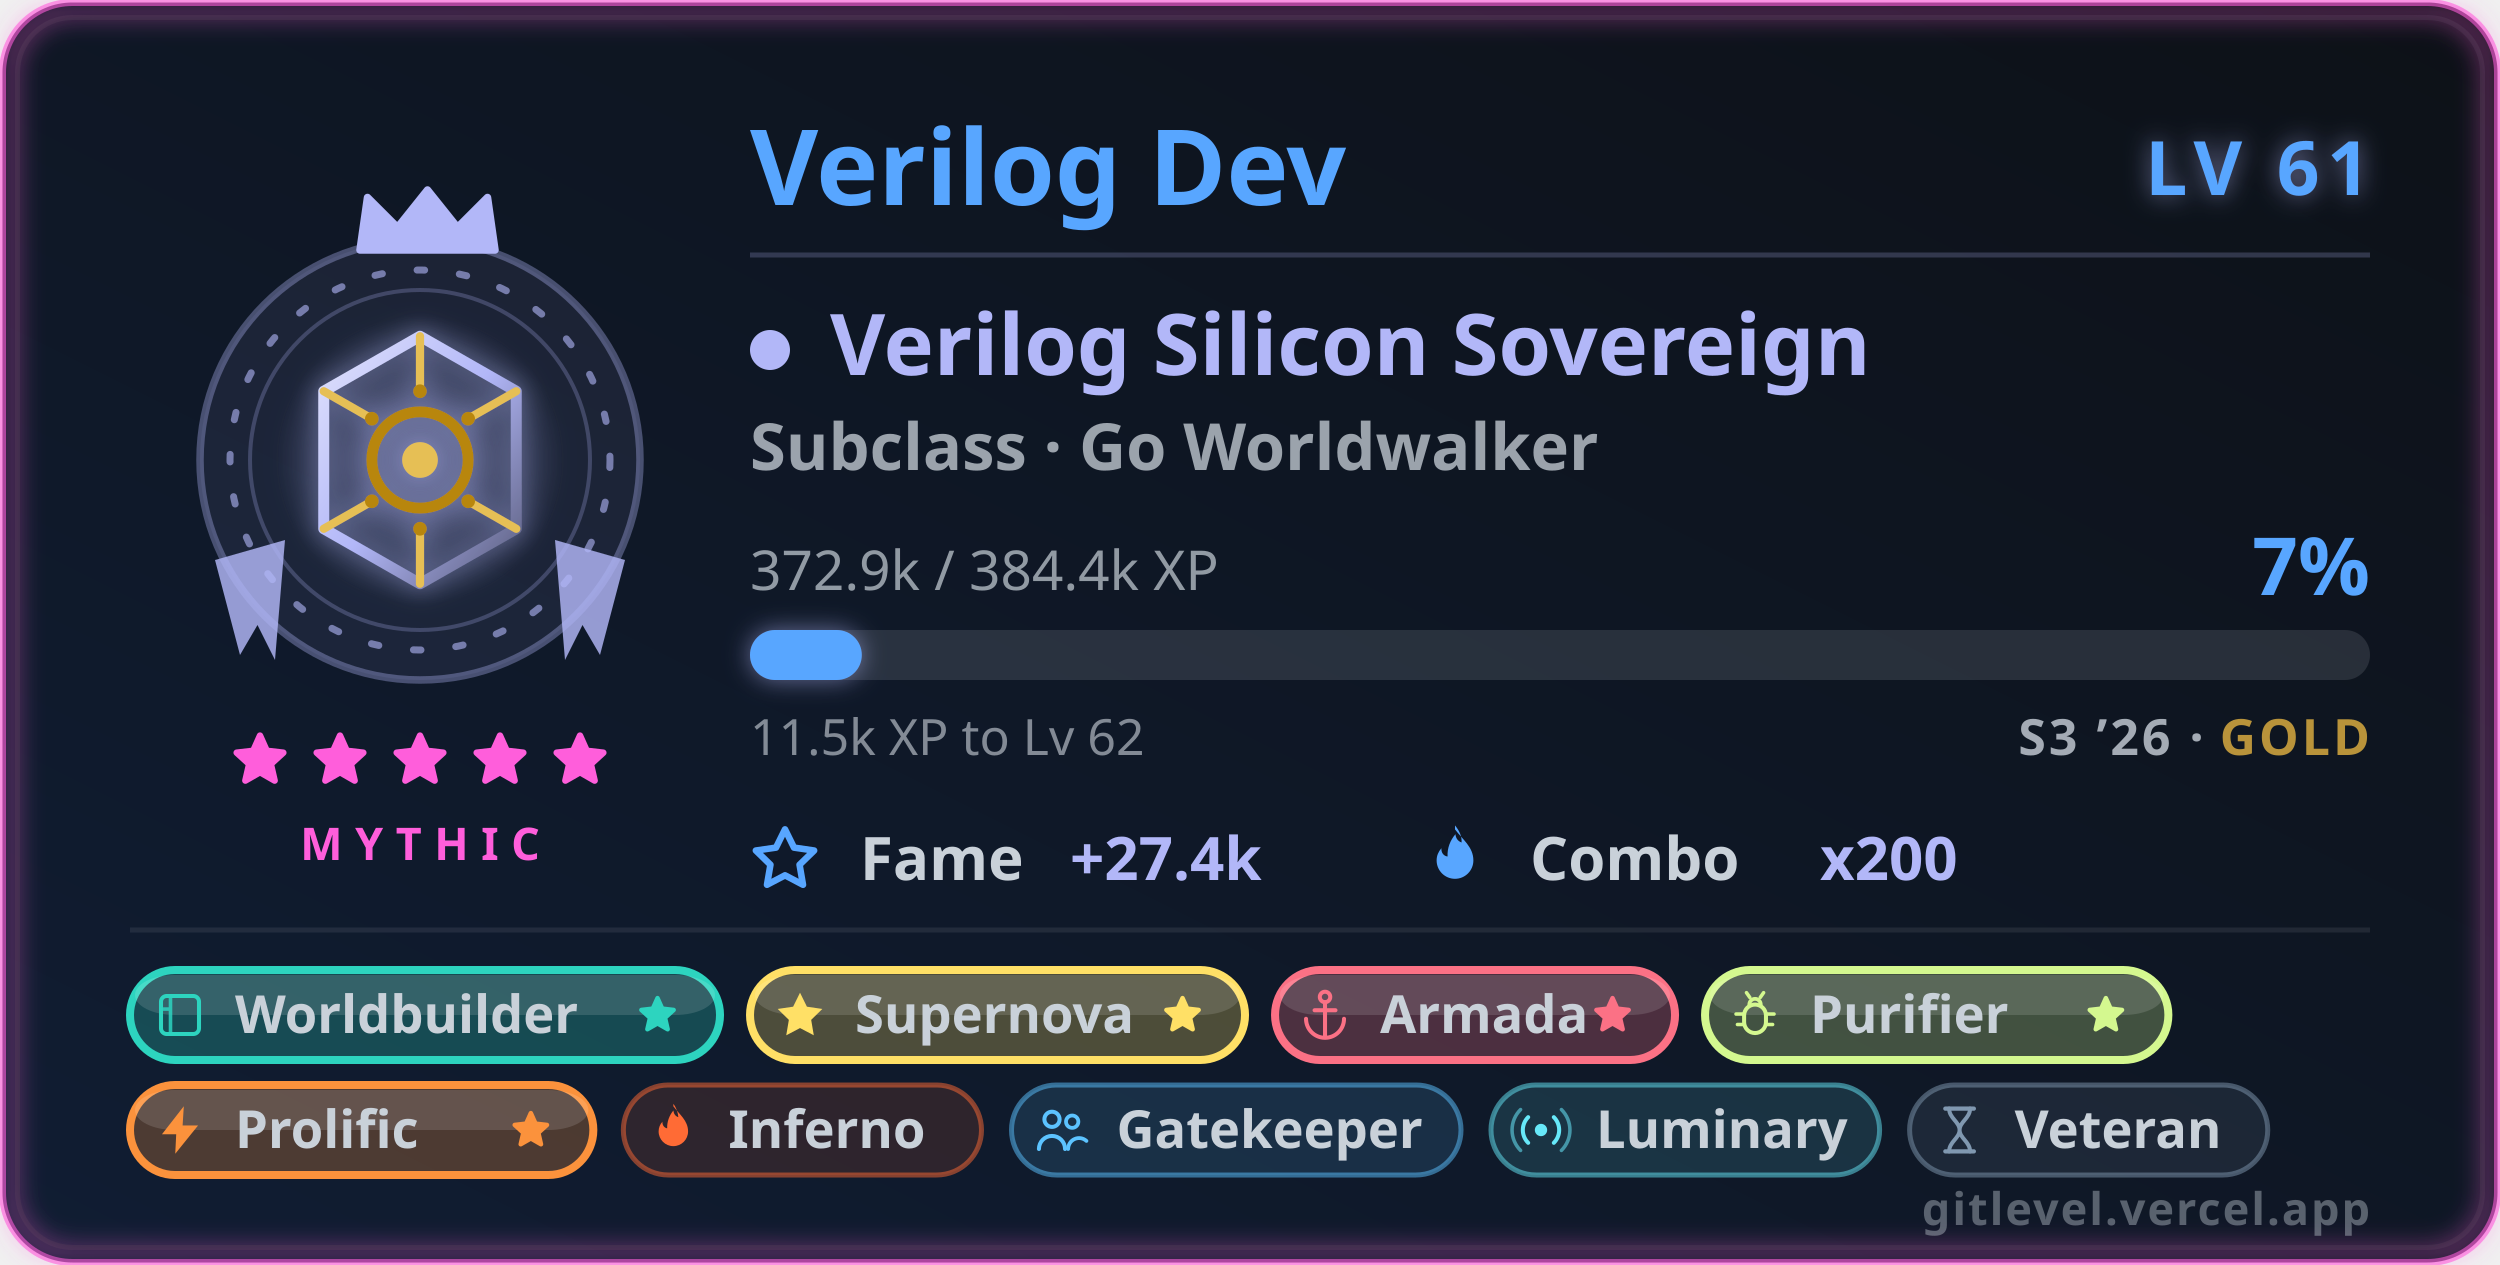
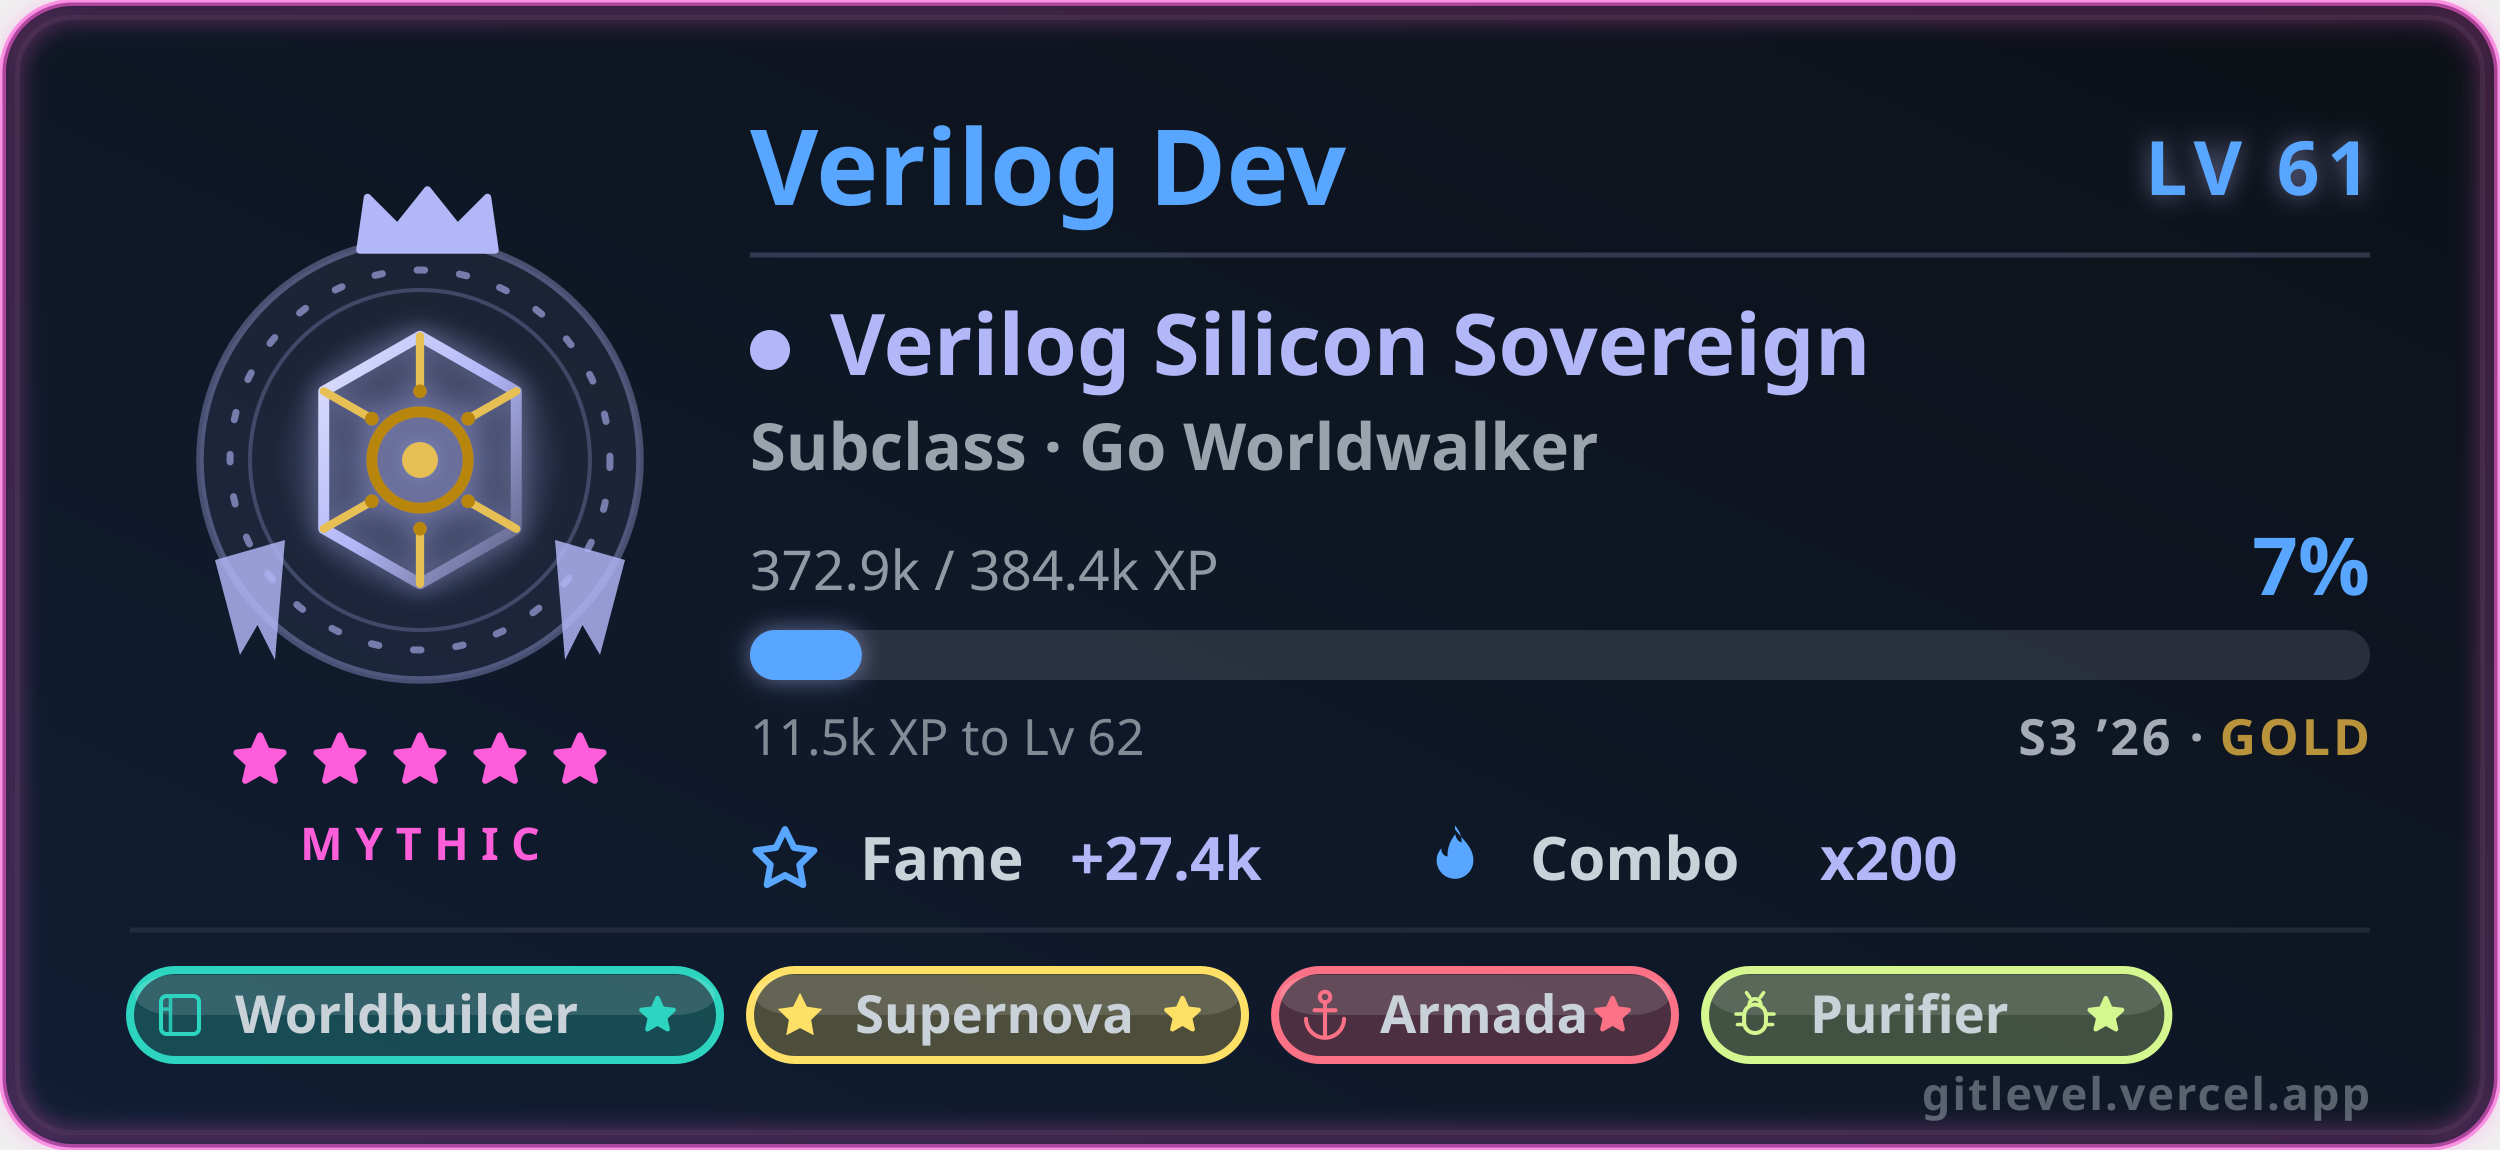
- <svg xmlns="http://www.w3.org/2000/svg" width="500" height="253" viewBox="0 0 500 253" role="img" aria-labelledby="card-title-a11y card-desc-a11y">
+ <svg xmlns="http://www.w3.org/2000/svg" width="500" height="230" viewBox="0 0 500 230" role="img" aria-labelledby="card-title-a11y card-desc-a11y">
  <style>
text { font-family: 'Segoe UI', Ubuntu, 'Helvetica Neue', sans-serif; }
.title { font-size: 18px; font-weight: 600; fill: #58a6ff; }
.title-icon { fill: #58a6ff; }
.icon { fill: #58a6ff; }


.gl-name { font-size: 21px; font-weight: 700; fill: #58a6ff; }
.gl-lvl { font-size: 15px; font-weight: 800; letter-spacing: 1.5px; fill: #58a6ff; }
.gl-class { font-size: 17px; font-weight: 700; fill: #b2b7f8; }
.gl-sub { font-size: 13px; font-weight: 600; fill: #c9d1d9; opacity: 0.75; }
.gl-meta { font-size: 11px; fill: #c9d1d9; opacity: 0.7; }
.gl-pct { font-size: 16px; font-weight: 800; fill: #58a6ff; }
.gl-chip-label { font-size: 12px; font-weight: 600; fill: #c9d1d9; }
.gl-chip-value { font-size: 12px; font-weight: 800; fill: #b2b7f8; }
.gl-hint { font-size: 10px; fill: #c9d1d9; opacity: 0.62; }
.gl-badge-label { font-size: 10.5px; font-weight: 600; }
.gl-rarity { font-size: 9px; font-weight: 700; letter-spacing: 2.5px; fill: #ff5edb; }
.gl-brand { font-size: 9px; font-weight: 600; letter-spacing: 0.4px; fill: #c9d1d9; opacity: 0.4; }
.gl-season { font-size: 10px; font-weight: 600; letter-spacing: 0.6px; fill: #c9d1d9; opacity: 0.8; }

</style>
  <defs>
    <linearGradient id="card-bg" x1="0" y1="0" x2="1" y2="1" gradientTransform="rotate(90, 0.5, 0.5)">
      <stop offset="0.0%" stop-color="#0d1117" />
      <stop offset="100.0%" stop-color="#101d33" />
    </linearGradient>
    <filter id="card-glow" x="-50%" y="-50%" width="200%" height="200%">
      <feGaussianBlur in="SourceGraphic" stdDeviation="3" result="blur" />
      <feFlood flood-color="#58a6ff" flood-opacity="0.55" result="tint" />
      <feComposite in="tint" in2="blur" operator="in" result="softGlow" />
      <feMerge>
        <feMergeNode in="softGlow" />
        <feMergeNode in="SourceGraphic" />
      </feMerge>
    </filter>
    <filter id="gl-glow" x="-60%" y="-60%" width="220%" height="220%">
      <feGaussianBlur in="SourceGraphic" stdDeviation="2.4" result="b" />
      <feFlood flood-color="#b2b7f8" flood-opacity="0.55" result="t" />
      <feComposite in="t" in2="b" operator="in" result="g" />
      <feMerge>
        <feMergeNode in="g" />
        <feMergeNode in="SourceGraphic" />
      </feMerge>
    </filter>
    <filter id="gl-rarity" x="-20%" y="-20%" width="140%" height="140%">
      <feGaussianBlur stdDeviation="2.4" />
    </filter>
  </defs>
-   <rect x="0.5" y="0.5" width="499" height="252" rx="14" fill="url(#card-bg)" stroke="#ff5edb" stroke-width="1.4" stroke-opacity="0.6" />
-   <rect x="3.5" y="3.5" width="493" height="246" rx="11" fill="none" stroke="#30363d" stroke-opacity="0.4" />
-   <rect x="2" y="2" width="496" height="249" rx="13" fill="none" stroke="#ff5edb" stroke-width="3.5" stroke-opacity="0.4" filter="url(#gl-rarity)" />
+   <rect x="0.5" y="0.5" width="499" height="229" rx="14" fill="url(#card-bg)" stroke="#ff5edb" stroke-width="1.4" stroke-opacity="0.6" />
+   <rect x="3.5" y="3.5" width="493" height="223" rx="11" fill="none" stroke="#30363d" stroke-opacity="0.4" />
+   <rect x="2" y="2" width="496" height="226" rx="13" fill="none" stroke="#ff5edb" stroke-width="3.5" stroke-opacity="0.4" filter="url(#gl-rarity)" />
  <g class="fade">
    <g class="">
      <g class="flourish">
        <g transform="translate(84,0)">
          <g transform="translate(0,92)" fill="#b2b7f8" opacity="0.82">
            <path d="M27 16 L41 20 L36 39 L32.5 33 L29 40 Z" />
          </g>
        </g>
        <g transform="translate(84,0) scale(-1,1)">
          <g transform="translate(0,92)" fill="#b2b7f8" opacity="0.82">
            <path d="M27 16 L41 20 L36 39 L32.5 33 L29 40 Z" />
          </g>
        </g>
      </g>
      <circle cx="84" cy="92" r="44" fill="#b2b7f8" fill-opacity="0.08" stroke="#b2b7f8" stroke-opacity="0.35" stroke-width="1.5" />
      <g class="">
        <circle cx="84" cy="92" r="38" fill="none" stroke="#b2b7f8" stroke-opacity="0.6" stroke-width="1.4" stroke-dasharray="1.5 7" stroke-linecap="round" />
        <circle cx="84" cy="92" r="34" fill="none" stroke="#b2b7f8" stroke-opacity="0.25" stroke-width="0.8" />
      </g>
      <g class="" filter="url(#gl-glow)">
        <svg class="" x="51" y="59" width="66" height="66" viewBox="0 0 48 48" aria-hidden="true">
          <defs>
            <radialGradient id="vgHalo" cx="0.5" cy="0.5" r="0.5">
              <stop offset="0" stop-color="#b2b7f8" stop-opacity="0.42" />
              <stop offset="1" stop-color="#b2b7f8" stop-opacity="0" />
            </radialGradient>
            <linearGradient id="vgMetal" x1="0" y1="0" x2="1" y2="1">
              <stop offset="0" stop-color="#e0e2fc" />
              <stop offset="0.5" stop-color="#b2b7f8" />
              <stop offset="1" stop-color="#595c7c" />
            </linearGradient>
          </defs>
          <circle cx="24" cy="24" r="21" fill="url(#vgHalo)" />
          <path d="M24 6 L38 14 V34 L24 42 L10 34 V14 Z" fill="none" stroke="url(#vgMetal)" stroke-width="1.6" stroke-linejoin="round" />
          <g stroke="#e6bf55" stroke-width="1.2" stroke-linecap="round">
            <path d="M24 6 V14 M38 14 L31 18 M38 34 L31 30 M24 42 V34 M10 34 L17 30 M10 14 L17 18" />
          </g>
          <circle cx="24" cy="24" r="7" fill="none" stroke="#b8860b" stroke-width="1.6" />
          <circle cx="24" cy="24" r="2.6" fill="#e6bf55" />
          <g fill="#b8860b">
            <circle cx="24" cy="14" r="1" />
            <circle cx="31" cy="18" r="1" />
            <circle cx="31" cy="30" r="1" />
            <circle cx="24" cy="34" r="1" />
            <circle cx="17" cy="30" r="1" />
            <circle cx="17" cy="18" r="1" />
          </g>
        </svg>
      </g>
      <g transform="translate(69, 36.5) scale(1.5)">
        <path d="M2 9 L3 2 L7 6 L11 1 L15 6 L19 2 L20 9 Z" fill="#b2b7f8" stroke="#b2b7f8" stroke-width="1" stroke-linejoin="round" />
      </g>
    </g>
    <g>
      <g class="" transform="translate(45.5, 145.5) scale(0.5416667)" fill="#ff5edb" stroke="#ff5edb" stroke-width="2.4" stroke-linejoin="round" stroke-linecap="round" opacity="1">
        <path d="M12 3 L14.5 8.6 L20.6 9.3 L16 13.5 L17.4 19.6 L12 16.5 L6.6 19.6 L8 13.5 L3.4 9.3 L9.5 8.6 Z" />
      </g>
      <g class="" transform="translate(61.5, 145.5) scale(0.5416667)" fill="#ff5edb" stroke="#ff5edb" stroke-width="2.4" stroke-linejoin="round" stroke-linecap="round" opacity="1">
        <path d="M12 3 L14.5 8.6 L20.6 9.3 L16 13.5 L17.4 19.6 L12 16.5 L6.6 19.6 L8 13.5 L3.4 9.3 L9.5 8.6 Z" />
      </g>
      <g class="" transform="translate(77.5, 145.5) scale(0.5416667)" fill="#ff5edb" stroke="#ff5edb" stroke-width="2.4" stroke-linejoin="round" stroke-linecap="round" opacity="1">
        <path d="M12 3 L14.5 8.6 L20.6 9.3 L16 13.5 L17.4 19.6 L12 16.5 L6.6 19.6 L8 13.5 L3.4 9.3 L9.5 8.6 Z" />
      </g>
      <g class="" transform="translate(93.5, 145.5) scale(0.5416667)" fill="#ff5edb" stroke="#ff5edb" stroke-width="2.4" stroke-linejoin="round" stroke-linecap="round" opacity="1">
        <path d="M12 3 L14.5 8.6 L20.6 9.3 L16 13.5 L17.4 19.6 L12 16.5 L6.6 19.6 L8 13.5 L3.4 9.3 L9.5 8.6 Z" />
      </g>
      <g class="" transform="translate(109.5, 145.5) scale(0.5416667)" fill="#ff5edb" stroke="#ff5edb" stroke-width="2.4" stroke-linejoin="round" stroke-linecap="round" opacity="1">
        <path d="M12 3 L14.5 8.6 L20.6 9.3 L16 13.5 L17.4 19.6 L12 16.5 L6.6 19.6 L8 13.5 L3.4 9.3 L9.5 8.6 Z" />
      </g>
    </g>
    <text class="gl-rarity" x="84" y="172" text-anchor="middle">MYTHIC</text>
  </g>
  <g class="fade" style="animation-delay:.15s">
    <text class="gl-name" x="150" y="41">Verilog Dev</text>
    <text class="gl-lvl glow-pulse" x="474" y="39" text-anchor="end" filter="url(#gl-glow)">LV 61</text>
    <line x1="150" y1="51" x2="474" y2="51" stroke="#b2b7f8" stroke-opacity="0.22" stroke-width="1" />
    <circle cx="154" cy="70" r="4" fill="#b2b7f8" />
    <text class="gl-class" x="166" y="75">Verilog Silicon Sovereign</text>
    <text class="gl-sub" x="150" y="94">Subclass · Go Worldwalker</text>
    <text class="gl-meta" x="150" y="118">372.9k / 384.4k XP</text>
    <text class="gl-pct " x="474" y="119" text-anchor="end">7%</text>
    <rect x="150" y="126" width="324" height="10" rx="5" fill="#c9d1d9" fill-opacity="0.14" />
    <rect class="xp-fill " x="150" y="126" width="22.364" height="10" rx="5" fill="#58a6ff" filter="url(#gl-glow)" />
    <text class="gl-hint" x="150" y="151">11.5k XP to Lv 62</text>
    <text class="gl-season" x="474" y="151" text-anchor="end">S3 ’26 · <tspan fill="#e3b341" font-weight="800">GOLD</tspan>
    </text>
    <g transform="translate(150, 176)">
      <svg class="icon" x="0" y="-11" width="14" height="14" viewBox="0 0 16 16" aria-hidden="true">
        <path fill-rule="evenodd" d="M8 .25a.75.75 0 0 1 .673.418l1.882 3.815 4.21.612a.75.75 0 0 1 .416 1.279l-3.046 2.97.719 4.192a.75.75 0 0 1-1.088.791L8 12.347l-3.766 1.98a.75.75 0 0 1-1.088-.79l.72-4.194L.818 6.374a.75.75 0 0 1 .416-1.28l4.21-.611L7.327.668A.75.75 0 0 1 8 .25zm0 2.445L6.615 5.5a.75.75 0 0 1-.564.41l-3.097.45 2.24 2.184a.75.75 0 0 1 .216.664l-.528 3.084 2.769-1.456a.75.75 0 0 1 .698 0l2.77 1.456-.53-3.084a.75.75 0 0 1 .216-.664l2.24-2.183-3.096-.45a.75.75 0 0 1-.564-.41L8 2.694v.001z" />
      </svg>
      <text class="gl-chip-label" x="22" y="0">Fame</text>
      <text class="gl-chip-value" x="64" y="0">+27.4k</text>
    </g>
    <g transform="translate(284, 176)">
      <svg class="icon" x="0" y="-11" width="14" height="14" viewBox="0 0 16 16" aria-hidden="true">
        <path fill-rule="evenodd" d="M8 1c1.7 2.3 4.2 4 4.2 7.1a4.2 4.2 0 0 1-8.4 0c0-1.1.4-2 1.1-2.8-.1 1 .5 1.8 1.4 1.9-.1-1.9.6-3.7 1.8-5.1.1 1 .6 1.6 1.4 1.9.1-1.4-.5-2.7-1.5-3.9z" />
      </svg>
      <text class="gl-chip-label" x="22" y="0">Combo</text>
      <text class="gl-chip-value" x="80" y="0">x200</text>
    </g>
  </g>
  <g class="fade" style="animation-delay:.2s">
    <line x1="26" y1="186" x2="474" y2="186" stroke="#c9d1d9" stroke-opacity="0.1" stroke-width="1" />
    <g>
      <rect x="26" y="194" width="118.003" height="18" rx="9" fill="#2dd4bf" fill-opacity="0.26" stroke="#2dd4bf" stroke-opacity="1" stroke-width="1.6" />
      <rect x="27" y="195" width="116.003" height="8" rx="8" fill="#ffffff" fill-opacity="0.13" />
      <g transform="translate(30.3, 197.3) scale(0.475)">
        <rect x="4" y="4" width="16" height="16" rx="2.4" fill="none" stroke="#2dd4bf" stroke-width="1.7" />
        <path d="M8 4v16 M4 9.5h4" fill="none" stroke="#2dd4bf" stroke-width="1.5" opacity="0.85" />
      </g>
      <text class="gl-badge-label" x="47" y="206.6" fill="#c9d1d9" font-weight="800">Worldbuilder</text>
      <g class="" transform="translate(127.0032, 198.5) scale(0.375)" fill="#2dd4bf" stroke="#2dd4bf" stroke-width="2.4" stroke-linejoin="round" stroke-linecap="round" opacity="1">
        <path d="M12 3 L14.5 8.6 L20.6 9.3 L16 13.5 L17.4 19.6 L12 16.5 L6.6 19.6 L8 13.5 L3.4 9.3 L9.5 8.6 Z" />
      </g>
    </g>
    <g>
      <rect x="150.003" y="194" width="99.002" height="18" rx="9" fill="#ffe066" fill-opacity="0.26" stroke="#ffe066" stroke-opacity="1" stroke-width="1.6" />
      <rect x="151.003" y="195" width="97.002" height="8" rx="8" fill="#ffffff" fill-opacity="0.13" />
      <g transform="translate(154.3032, 197.3) scale(0.475)">
        <path d="M12 2.6 14.9 8.5 21.4 9.45 16.7 14.05 17.8 20.55 12 17.5 6.2 20.55 7.3 14.05 2.6 9.45 9.1 8.5Z" fill="#ffe066" />
      </g>
      <text class="gl-badge-label" x="171.003" y="206.6" fill="#c9d1d9" font-weight="800">Supernova</text>
      <g class="" transform="translate(232.0056, 198.5) scale(0.375)" fill="#ffe066" stroke="#ffe066" stroke-width="2.4" stroke-linejoin="round" stroke-linecap="round" opacity="1">
        <path d="M12 3 L14.5 8.6 L20.6 9.3 L16 13.5 L17.4 19.6 L12 16.5 L6.6 19.6 L8 13.5 L3.4 9.3 L9.5 8.6 Z" />
      </g>
    </g>
    <g>
      <rect x="255.006" y="194" width="80.002" height="18" rx="9" fill="#fb7185" fill-opacity="0.26" stroke="#fb7185" stroke-opacity="1" stroke-width="1.6" />
      <rect x="256.006" y="195" width="78.002" height="8" rx="8" fill="#ffffff" fill-opacity="0.13" />
      <g transform="translate(259.3056, 197.3) scale(0.475)">
        <circle cx="12" cy="4.4" r="2.2" fill="none" stroke="#fb7185" stroke-width="1.7" />
        <path d="M12 6.6V21M7.6 10h8.8" fill="none" stroke="#fb7185" stroke-width="1.7" stroke-linejoin="round" stroke-linecap="round" />
        <path d="M4 13.6a8 8 0 0 0 16 0" fill="none" stroke="#fb7185" stroke-width="1.7" stroke-linejoin="round" stroke-linecap="round" />
      </g>
      <text class="gl-badge-label" x="276.006" y="206.6" fill="#c9d1d9" font-weight="800">Armada</text>
      <g class="" transform="translate(318.0072, 198.5) scale(0.375)" fill="#fb7185" stroke="#fb7185" stroke-width="2.4" stroke-linejoin="round" stroke-linecap="round" opacity="1">
        <path d="M12 3 L14.5 8.6 L20.6 9.3 L16 13.5 L17.4 19.6 L12 16.5 L6.6 19.6 L8 13.5 L3.4 9.3 L9.5 8.6 Z" />
      </g>
    </g>
    <g>
      <rect x="341.007" y="194" width="92.669" height="18" rx="9" fill="#d4f88f" fill-opacity="0.26" stroke="#d4f88f" stroke-opacity="1" stroke-width="1.6" />
      <rect x="342.007" y="195" width="90.669" height="8" rx="8" fill="#ffffff" fill-opacity="0.13" />
      <g transform="translate(345.3072, 197.3) scale(0.475)">
        <rect x="7.4" y="7.6" width="9.2" height="12" rx="4.6" fill="none" stroke="#d4f88f" stroke-width="1.7" />
        <path d="M9.6 7.6a2.4 2.4 0 0 1 4.8 0" fill="none" stroke="#d4f88f" stroke-width="1.6" stroke-linejoin="round" stroke-linecap="round" />
        <path d="M7.4 11.6H4M16.6 11.6H20M7.4 16H4.6M16.6 16H19.4M9.8 4.6 8.4 2.6M14.2 4.6 15.6 2.6" fill="none" stroke="#d4f88f" stroke-width="1.5" stroke-linejoin="round" stroke-linecap="round" />
      </g>
      <text class="gl-badge-label" x="362.007" y="206.6" fill="#c9d1d9" font-weight="800">Purifier</text>
      <g class="" transform="translate(416.676, 198.5) scale(0.375)" fill="#d4f88f" stroke="#d4f88f" stroke-width="2.4" stroke-linejoin="round" stroke-linecap="round" opacity="1">
        <path d="M12 3 L14.5 8.6 L20.6 9.3 L16 13.5 L17.4 19.6 L12 16.5 L6.6 19.6 L8 13.5 L3.4 9.3 L9.5 8.6 Z" />
      </g>
    </g>
-     <g>
-       <rect x="26" y="217" width="92.669" height="18" rx="9" fill="#fb923c" fill-opacity="0.26" stroke="#fb923c" stroke-opacity="1" stroke-width="1.6" />
-       <rect x="27" y="218" width="90.669" height="8" rx="8" fill="#ffffff" fill-opacity="0.13" />
-       <g transform="translate(30.3, 220.3) scale(0.475)">
-         <path d="M13.6 2 4.4 13.8h6L10 22l9.6-11.9h-6.5Z" fill="#fb923c" />
-       </g>
-       <text class="gl-badge-label" x="47" y="229.6" fill="#c9d1d9" font-weight="800">Prolific</text>
-       <g class="" transform="translate(101.6688, 221.5) scale(0.375)" fill="#fb923c" stroke="#fb923c" stroke-width="2.4" stroke-linejoin="round" stroke-linecap="round" opacity="1">
-         <path d="M12 3 L14.5 8.6 L20.6 9.3 L16 13.5 L17.4 19.6 L12 16.5 L6.6 19.6 L8 13.5 L3.4 9.3 L9.5 8.6 Z" />
-       </g>
-     </g>
-     <g>
-       <rect x="124.669" y="217" width="71.63" height="18" rx="9" fill="#ff6b35" fill-opacity="0.13" stroke="#ff6b35" stroke-opacity="0.5" stroke-width="1" />
-       <g transform="translate(128.9688, 220.3) scale(0.475)">
-         <path d="M12 2c2.5 3.4 6.2 6 6.2 10.6a6.2 6.2 0 0 1-12.4 0c0-1.6.6-3 1.6-4.1-.1 1.5.8 2.6 2 2.8-.1-2.8.9-5.4 2.6-7.5.2 1.5.9 2.4 2.1 2.8-.2-2-.8-4-2.1-5.6Z" fill="#ff6b35" />
-       </g>
-       <text class="gl-badge-label" x="145.669" y="229.6" fill="#c9d1d9">Inferno</text>
-     </g>
-     <g>
-       <rect x="202.299" y="217" width="89.9" height="18" rx="9" fill="#5cc3ff" fill-opacity="0.13" stroke="#5cc3ff" stroke-opacity="0.5" stroke-width="1" />
-       <g transform="translate(206.5988, 220.3) scale(0.475)">
-         <circle cx="8" cy="7.5" r="3.2" fill="none" stroke="#5cc3ff" stroke-width="1.7" />
-         <path d="M2.5 20a5.5 5.5 0 0 1 11 0" fill="none" stroke="#5cc3ff" stroke-width="1.7" stroke-linecap="round" />
-         <circle cx="16.5" cy="8.5" r="2.6" fill="none" stroke="#5cc3ff" stroke-width="1.6" />
-         <path d="M14.8 20a4.6 4.6 0 0 1 7.7-3.4" fill="none" stroke="#5cc3ff" stroke-width="1.6" stroke-linecap="round" />
-       </g>
-       <text class="gl-badge-label" x="223.299" y="229.6" fill="#c9d1d9">Gatekeeper</text>
-     </g>
-     <g>
-       <rect x="298.199" y="217" width="77.72" height="18" rx="9" fill="#67e8f9" fill-opacity="0.13" stroke="#67e8f9" stroke-opacity="0.5" stroke-width="1" />
-       <g transform="translate(302.4988, 220.3) scale(0.475)">
-         <circle cx="12" cy="12" r="2.6" fill="#67e8f9" />
-         <path d="M6.6 6.6a7.6 7.6 0 0 0 0 10.8M17.4 6.6a7.6 7.6 0 0 1 0 10.8" fill="none" stroke="#67e8f9" stroke-width="1.7" stroke-linejoin="round" stroke-linecap="round" />
-         <path d="M3.4 3.4a12.1 12.1 0 0 0 0 17.2M20.6 3.4a12.1 12.1 0 0 1 0 17.2" fill="none" stroke="#67e8f9" stroke-width="1.5" stroke-linejoin="round" stroke-linecap="round" opacity="0.55" />
-       </g>
-       <text class="gl-badge-label" x="319.199" y="229.6" fill="#c9d1d9">Luminary</text>
-     </g>
-     <g>
-       <rect x="381.919" y="217" width="71.63" height="18" rx="9" fill="#8098b0" fill-opacity="0.13" stroke="#8098b0" stroke-opacity="0.5" stroke-width="1" />
-       <g transform="translate(386.2188, 220.3) scale(0.475)">
-         <path d="M6 3h12M6 21h12" fill="none" stroke="#8098b0" stroke-width="1.8" stroke-linejoin="round" stroke-linecap="round" />
-         <path d="M7.6 3c0 4 4.4 5.6 4.4 9s-4.4 5-4.4 9M16.4 3c0 4-4.4 5.6-4.4 9s4.4 5 4.4 9" fill="none" stroke="#8098b0" stroke-width="1.7" stroke-linejoin="round" stroke-linecap="round" />
-       </g>
-       <text class="gl-badge-label" x="402.919" y="229.6" fill="#c9d1d9">Veteran</text>
-     </g>
  </g>
-   <text class="gl-brand" x="474" y="245" text-anchor="end">gitlevel.vercel.app</text>
+   <text class="gl-brand" x="474" y="222" text-anchor="end">gitlevel.vercel.app</text>
</svg>
